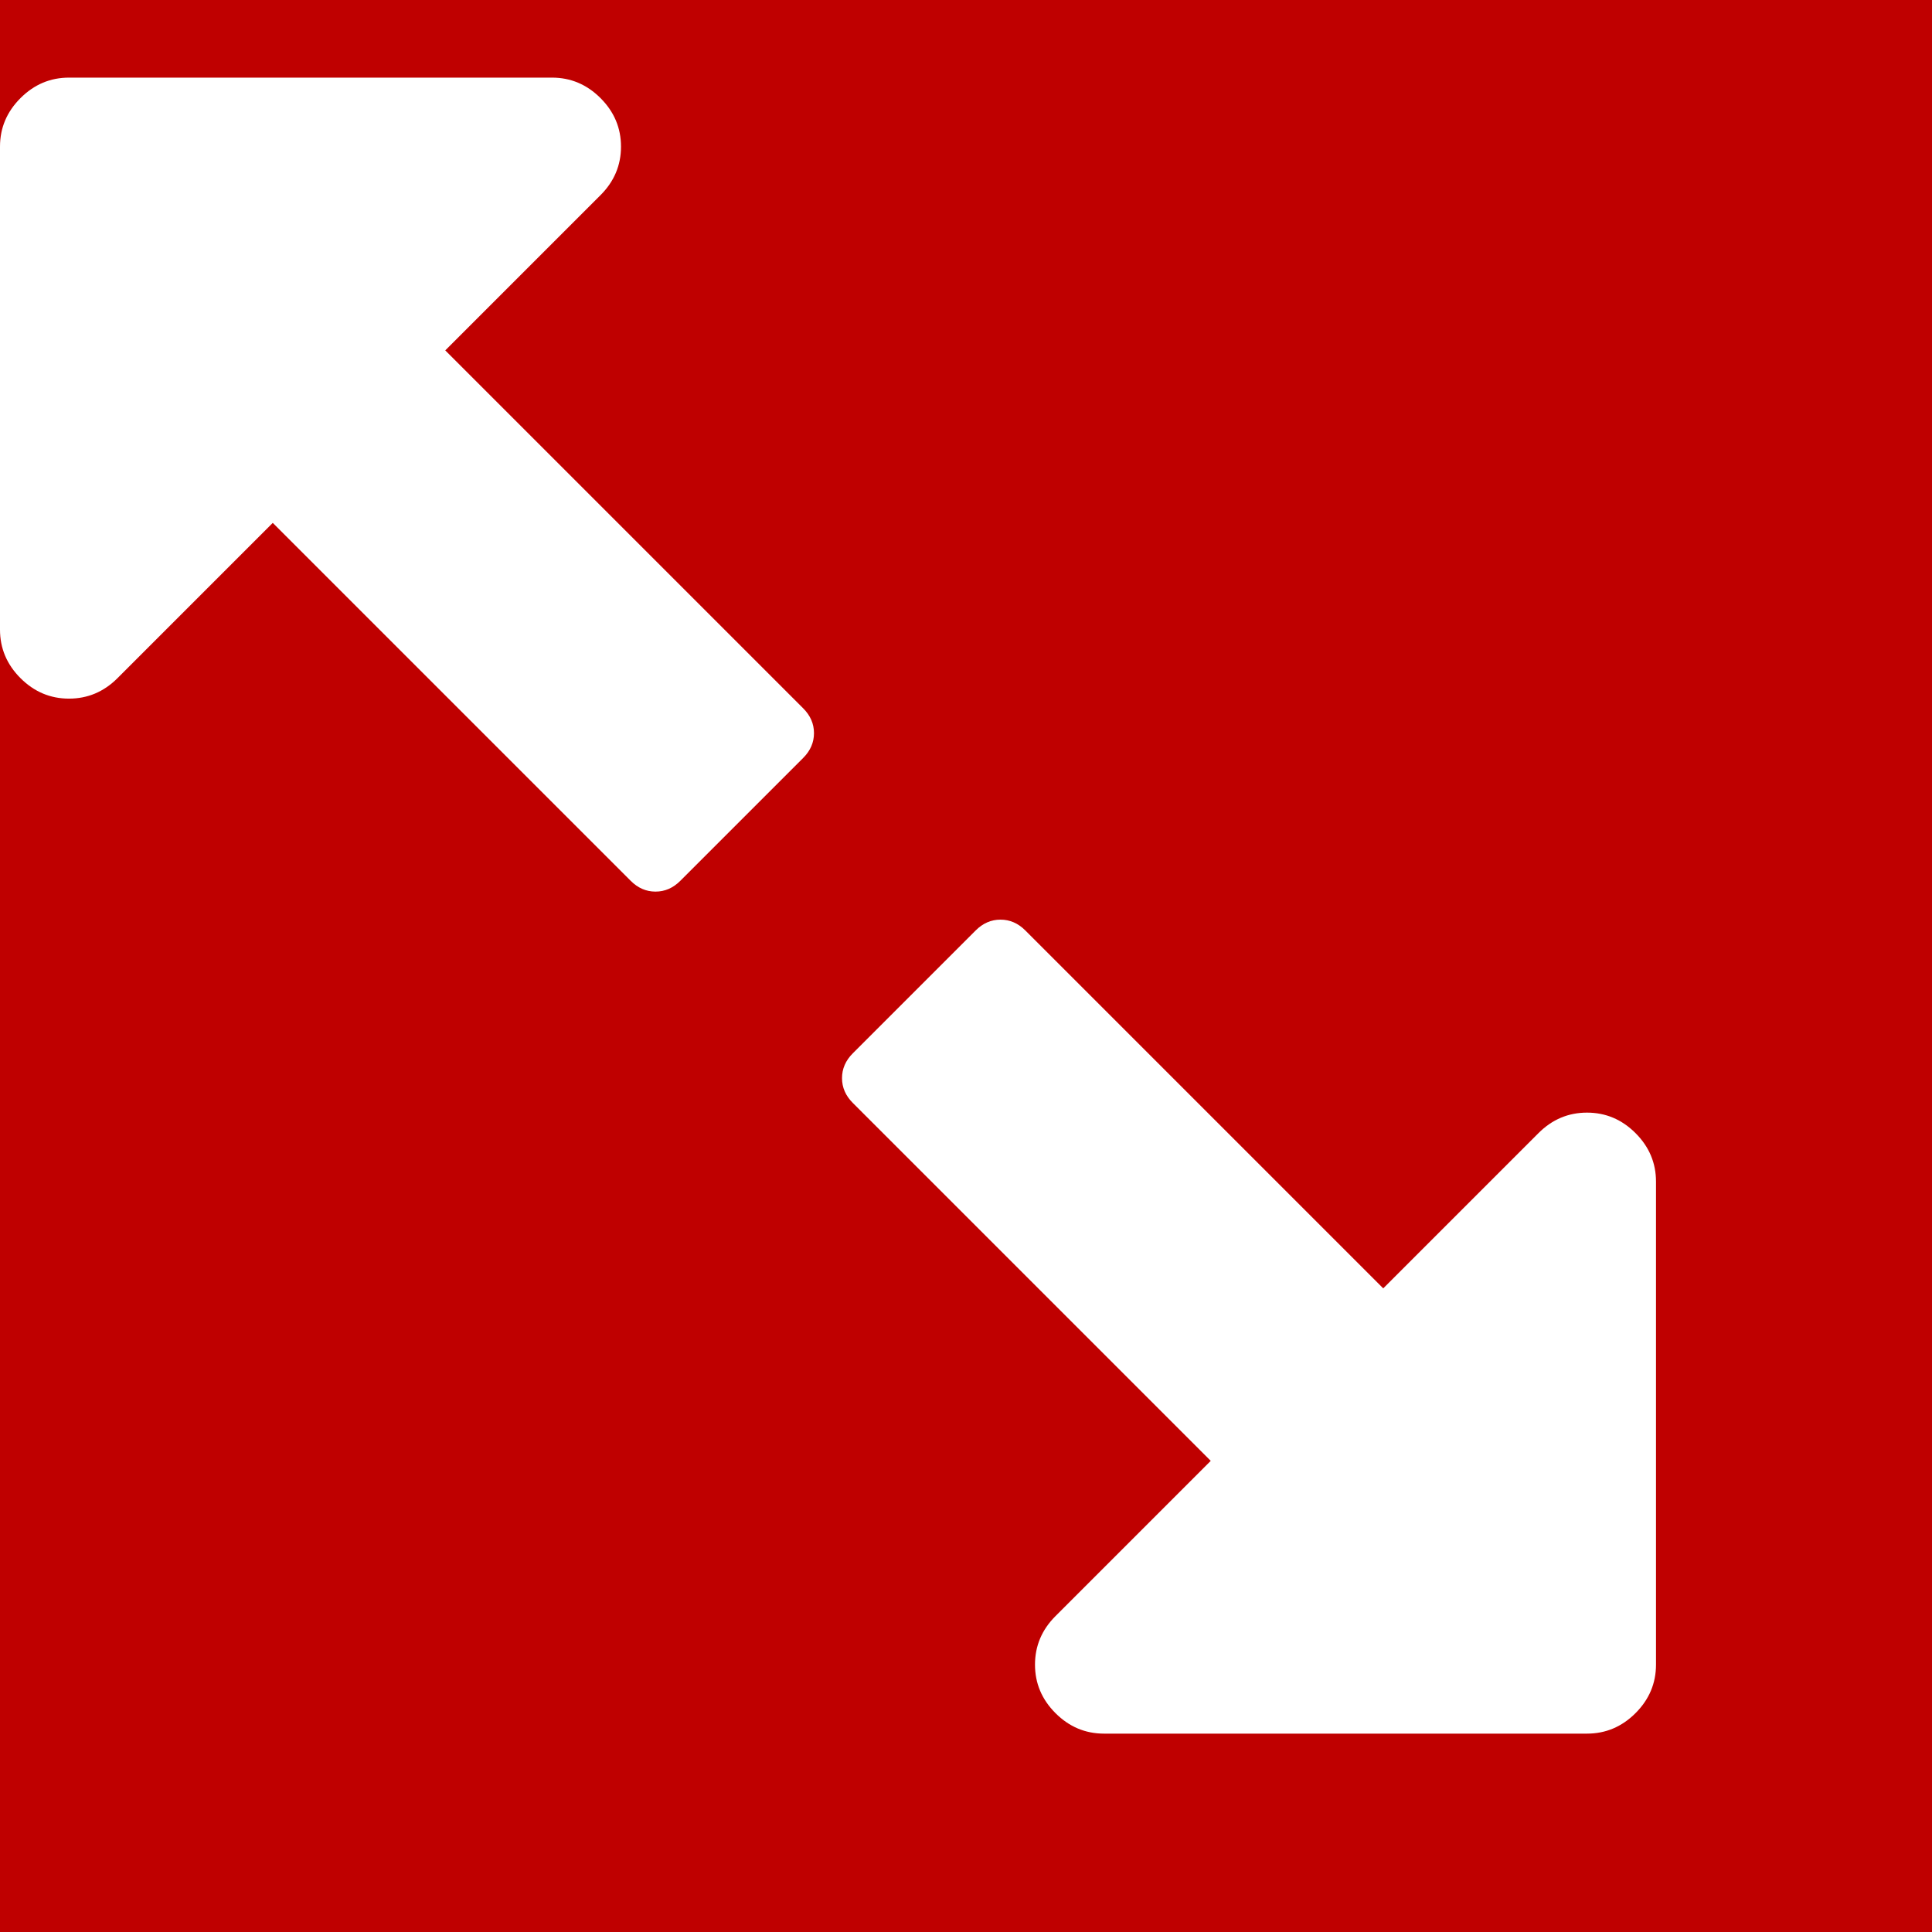
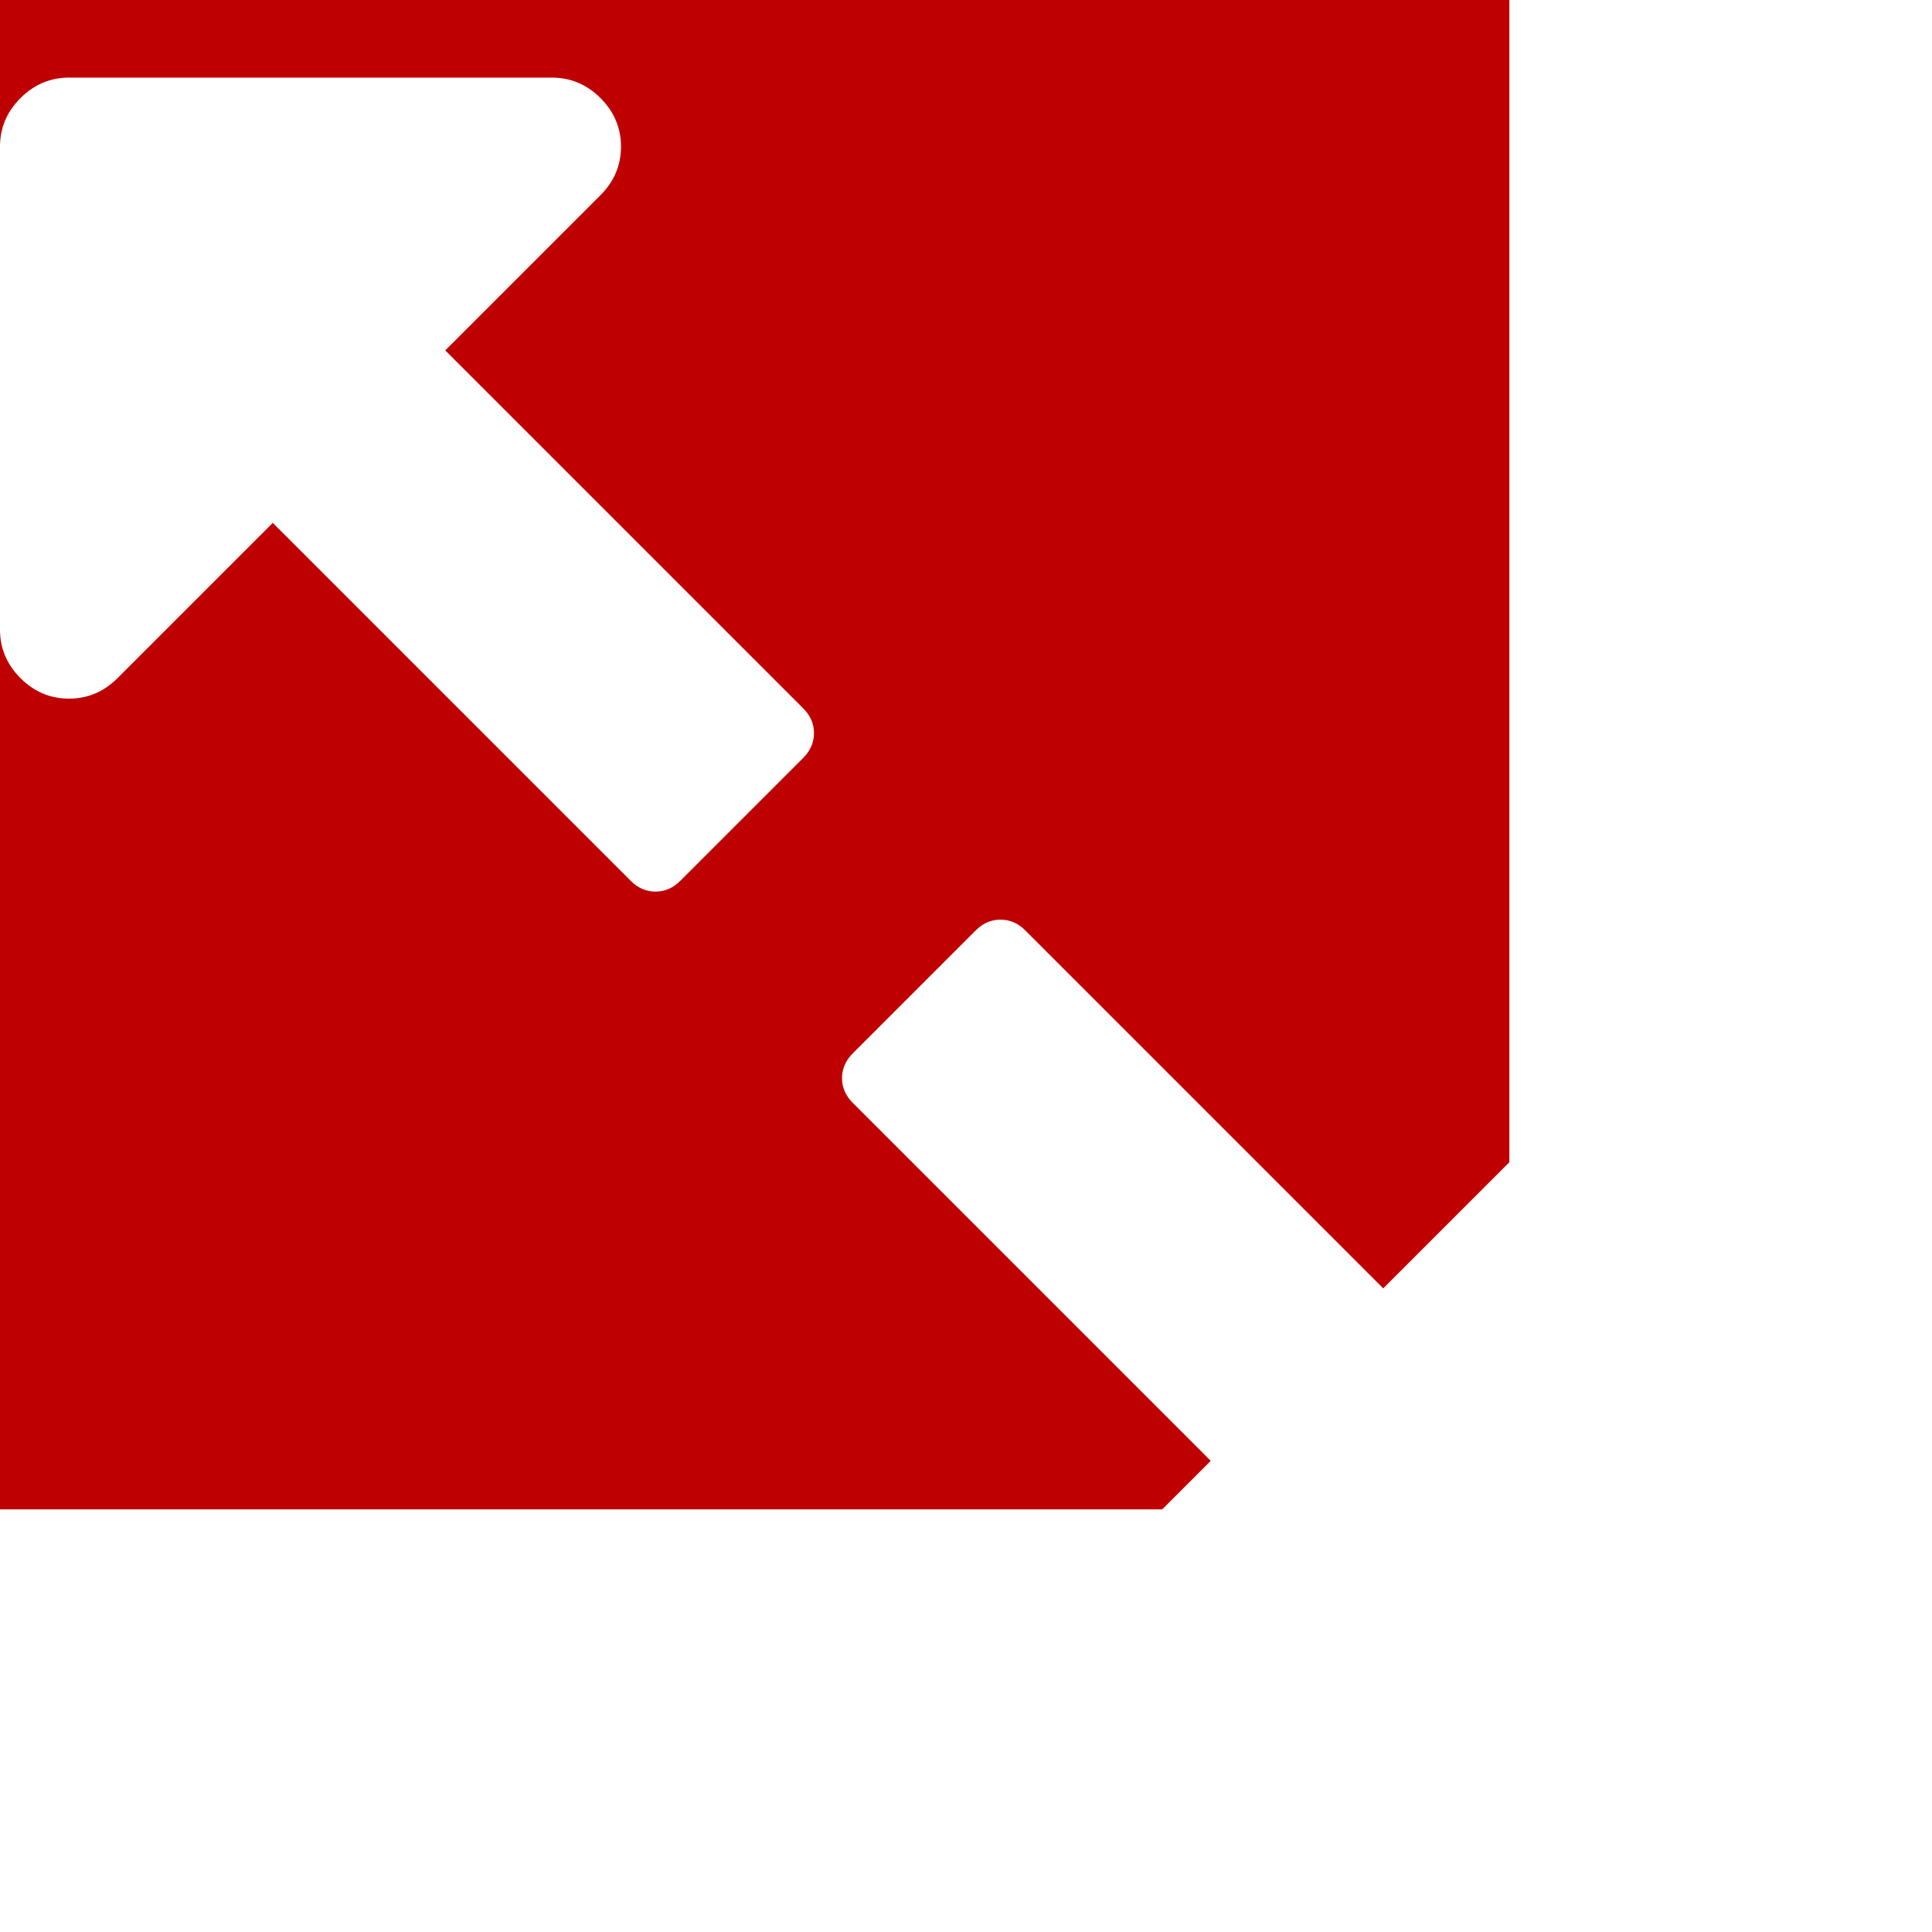
<svg xmlns="http://www.w3.org/2000/svg" lang="en-GB" viewBox="0 0 1792 1792">
  <defs>
    <style>

      rect {
-         width: 1792px;
-         height: 1792px;
+         width: 1400px;
+         height: 1400px;
        fill: rgb(191, 0, 0);
      }

      path {
        fill: rgb(255, 255, 255);
        transform: translate(0, 200px); 
      }

    </style>
  </defs>
  <rect x="0" y="0" />
  <g>
    <path d="m 755,480 q 0,-13 -10,-23 L 413,125 557,-19 q 19,-19 19,-45 0,-26 -19,-45 -19,-19 -45,-19 H 64 q -26,0 -45,19 -19,19 -19,45 v 448 q 0,26 19,45 19,19 45,19 26,0 45,-19 L 253,285 585,617 q 10,10 23,10 13,0 23,-10 L 745,503 q 10,-10 10,-23 z m 781,864 V 896 q 0,-26 -19,-45 -19,-19 -45,-19 -26,0 -45,19 L 1283,995 951,663 q -10,-10 -23,-10 -13,0 -23,10 L 791,777 q -10,10 -10,23 0,13 10,23 l 332,332 -144,144 q -19,19 -19,45 0,26 19,45 19,19 45,19 h 448 q 26,0 45,-19 19,-19 19,-45 z" />
  </g>
</svg>
